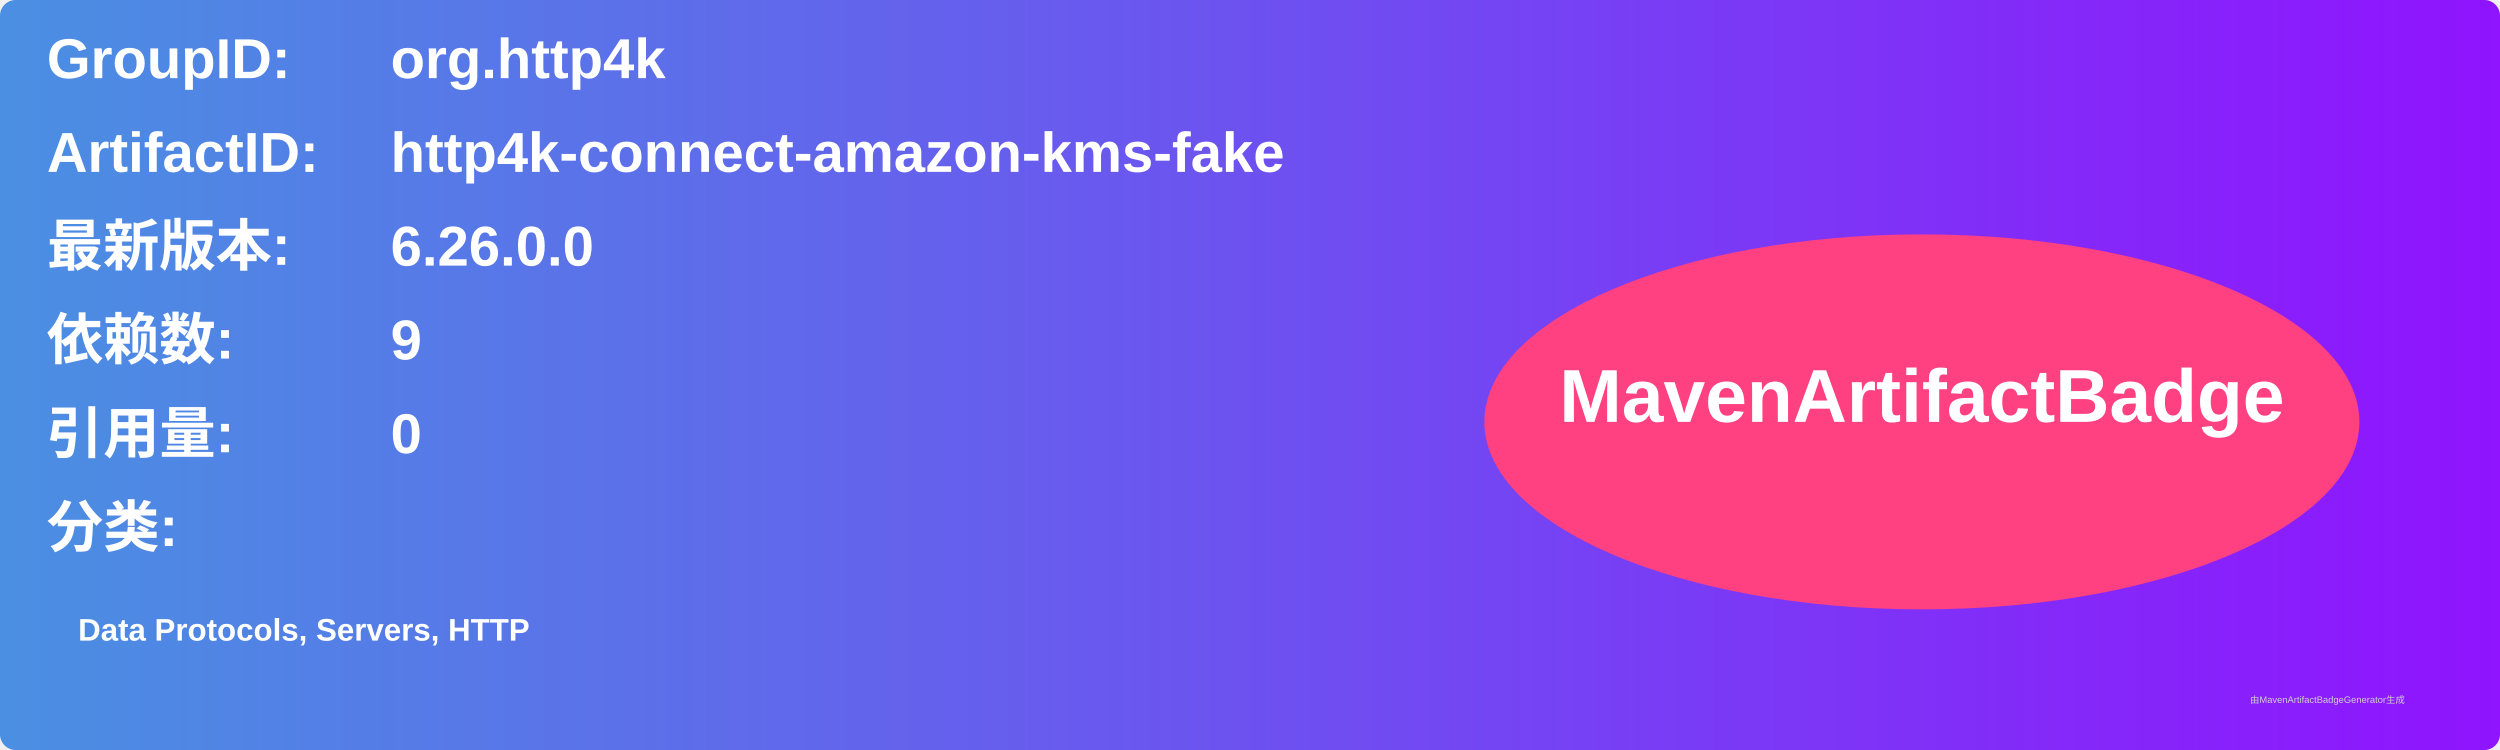
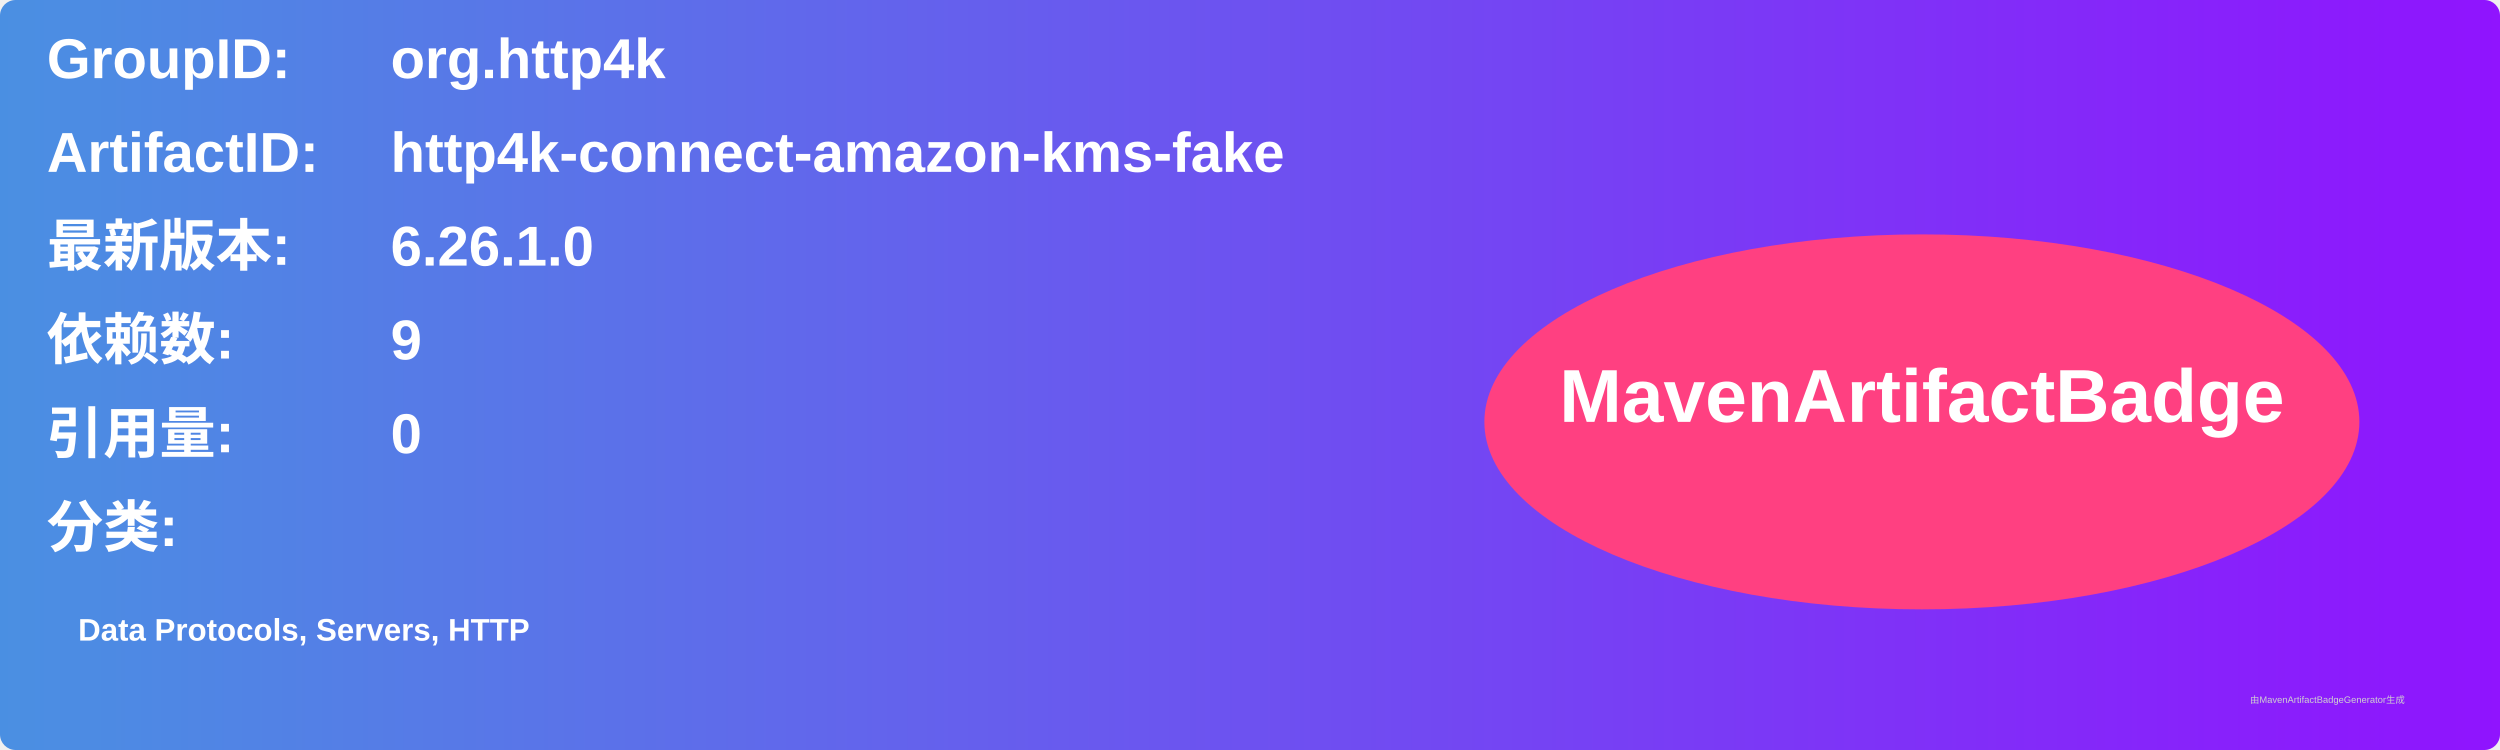
<svg xmlns="http://www.w3.org/2000/svg" width="800" height="240" viewBox="0 0 800 240">
  <linearGradient id="grad" x1="0%" y1="0%" x2="100%" y2="0%">
    <stop offset="0%" stop-color="#4a90e2" />
    <stop offset="100%" stop-color="#9013fe" />
  </linearGradient>
  <rect width="100%" height="100%" rx="5" ry="5" fill="url(#grad)" />
  <g transform="translate(15, 15)">
    <text x="0" y="10" font-family="Arial" font-size="18" fill="white" font-weight="bold" width="260">GroupID:</text>
    <text x="110" y="10" font-family="Arial" font-size="18" fill="white" font-weight="bold" width="460">org.http4k</text>
    <text x="0" y="40" font-family="Arial" font-size="18" fill="white" font-weight="bold" width="260">ArtifactID:</text>
    <text x="110" y="40" font-family="Arial" font-size="18" fill="white" font-weight="bold" width="460">http4k-connect-amazon-kms-fake</text>
    <text x="0" y="70" font-family="Arial" font-size="18" fill="white" font-weight="bold">最新版本:</text>
    <text x="110" y="70" font-family="Arial" font-size="18" fill="white" font-weight="bold">
-       <tspan font-weight="bold">6.26.0.0</tspan>
+       <tspan font-weight="bold">6.26.1.0</tspan>
    </text>
    <text x="0" y="100" font-family="Arial" font-size="18" fill="white" font-weight="bold">依赖数: </text>
    <text x="110" y="100" font-family="Arial" font-size="18" fill="white">
      <tspan font-weight="bold">9</tspan>
    </text>
    <text x="0" y="130" font-family="Arial" font-size="18" fill="white" font-weight="bold">引用量: </text>
    <text x="110" y="130" font-family="Arial" font-size="18" fill="white">
      <tspan font-weight="bold">0</tspan>
    </text>
    <text x="0" y="160" font-family="Arial" font-size="18" fill="white" font-weight="bold">分类:</text>
    <text x="10" y="190" font-family="Arial" font-size="10" fill="white">
      <tspan font-weight="bold">Data Protocols, Servers, HTTP</tspan>
    </text>
    <ellipse cx="600" cy="120" rx="140" ry="60" fill="#ff4081" />
    <text x="600" y="120" text-anchor="middle" font-family="Arial" font-size="24" fill="white" font-weight="bold">MavenArtifactBadge</text>
  </g>
  <text x="720" y="225" font-family="Arial" font-size="3" fill="#d0d0d0">由MavenArtifactBadgeGenerator生成</text>
</svg>
